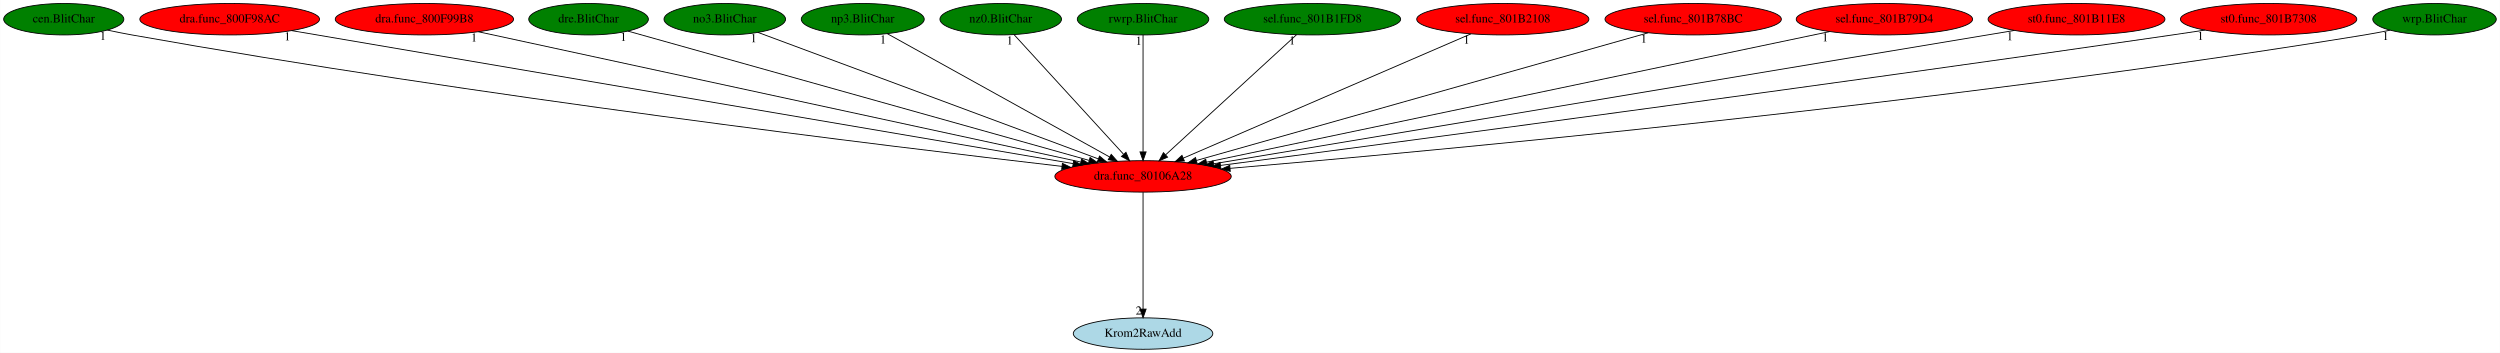
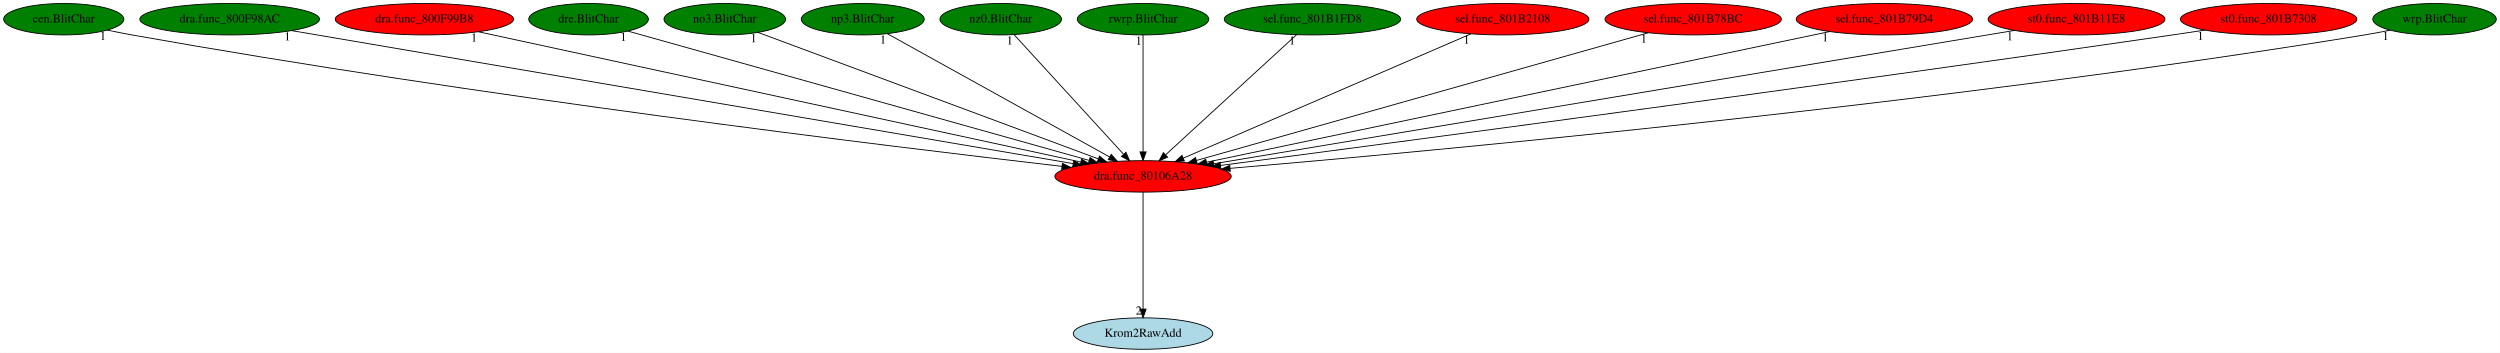
<svg xmlns="http://www.w3.org/2000/svg" xmlns:xlink="http://www.w3.org/1999/xlink" width="2863pt" height="404pt" viewBox="0.00 0.00 2862.74 404.00">
  <g id="graph0" class="graph" transform="scale(1 1) rotate(0) translate(4 400)">
    <polygon fill="white" stroke="transparent" points="-4,4 -4,-400 2858.74,-400 2858.74,4 -4,4" />
    <g id="node1" class="node">
      <ellipse fill="red" stroke="black" cx="1304.89" cy="-198" rx="100.98" ry="18" />
      <text text-anchor="middle" x="1304.89" y="-194.3" font-family="Times,serif" font-size="14.00">dra.func_80106A28</text>
    </g>
    <g id="node2" class="node">
      <g id="a_node2">
        <a xlink:href="Krom2RawAdd.svg" xlink:title="Krom2RawAdd">
          <ellipse fill="lightblue" stroke="black" cx="1304.89" cy="-18" rx="79.89" ry="18" />
          <text text-anchor="middle" x="1304.89" y="-14.3" font-family="Times,serif" font-size="14.00">Krom2RawAdd</text>
        </a>
      </g>
    </g>
    <g id="edge1" class="edge">
      <path fill="none" stroke="black" d="M1304.89,-179.93C1304.89,-148.97 1304.89,-83.3 1304.89,-46.13" />
      <polygon fill="black" stroke="black" points="1308.39,-46.02 1304.89,-36.02 1301.39,-46.02 1308.39,-46.02" />
      <text text-anchor="middle" x="1299.89" y="-39.82" font-family="Times,serif" font-size="14.00">2</text>
    </g>
    <g id="node3" class="node">
      <g id="a_node3">
        <a xlink:href="cen.BlitChar.svg" xlink:title="cen.BlitChar">
          <ellipse fill="green" stroke="black" cx="68.89" cy="-378" rx="68.79" ry="18" />
          <text text-anchor="middle" x="68.89" y="-374.3" font-family="Times,serif" font-size="14.00">cen.BlitChar</text>
        </a>
      </g>
    </g>
    <g id="edge2" class="edge">
      <path fill="none" stroke="black" d="M118.71,-365.55C128.05,-363.57 137.75,-361.63 146.89,-360 540.94,-289.77 1015.03,-232.21 1212.04,-209.47" />
      <polygon fill="black" stroke="black" points="1212.53,-212.93 1222.06,-208.31 1211.73,-205.98 1212.53,-212.93" />
      <text text-anchor="middle" x="113.71" y="-354.35" font-family="Times,serif" font-size="14.00">1</text>
    </g>
    <g id="node4" class="node">
      <g id="a_node4">
        <a xlink:href="dra.func_800F98AC.svg" xlink:title="dra.func_800F98AC">
-           <ellipse fill="red" stroke="black" cx="258.89" cy="-378" rx="102.88" ry="18" />
+           <ellipse fill="green" stroke="black" cx="258.89" cy="-378" rx="102.88" ry="18" />
          <text text-anchor="middle" x="258.89" y="-374.3" font-family="Times,serif" font-size="14.00">dra.func_800F98AC</text>
        </a>
      </g>
    </g>
    <g id="edge3" class="edge">
      <path fill="none" stroke="black" d="M329.97,-364.91C517.87,-332.93 1026.88,-246.31 1224.72,-212.64" />
      <polygon fill="black" stroke="black" points="1225.48,-216.06 1234.75,-210.94 1224.31,-209.16 1225.48,-216.06" />
      <text text-anchor="middle" x="324.97" y="-353.71" font-family="Times,serif" font-size="14.00">1</text>
    </g>
    <g id="node5" class="node">
      <g id="a_node5">
        <a xlink:href="dra.func_800F99B8.svg" xlink:title="dra.func_800F99B8">
          <ellipse fill="red" stroke="black" cx="481.89" cy="-378" rx="102.08" ry="18" />
          <text text-anchor="middle" x="481.89" y="-374.3" font-family="Times,serif" font-size="14.00">dra.func_800F99B8</text>
        </a>
      </g>
    </g>
    <g id="edge4" class="edge">
      <path fill="none" stroke="black" d="M543.75,-363.62C693.36,-331.26 1074.14,-248.91 1233.28,-214.49" />
      <polygon fill="black" stroke="black" points="1234.41,-217.83 1243.44,-212.29 1232.93,-210.98 1234.41,-217.83" />
      <text text-anchor="middle" x="538.75" y="-352.42" font-family="Times,serif" font-size="14.00">1</text>
    </g>
    <g id="node6" class="node">
      <g id="a_node6">
        <a xlink:href="dre.BlitChar.svg" xlink:title="dre.BlitChar">
          <ellipse fill="green" stroke="black" cx="669.89" cy="-378" rx="68.49" ry="18" />
          <text text-anchor="middle" x="669.89" y="-374.3" font-family="Times,serif" font-size="14.00">dre.BlitChar</text>
        </a>
      </g>
    </g>
    <g id="edge5" class="edge">
      <path fill="none" stroke="black" d="M714.8,-364.41C826.18,-333.19 1115.36,-252.13 1242.91,-216.38" />
      <polygon fill="black" stroke="black" points="1244.22,-219.64 1252.91,-213.57 1242.33,-212.9 1244.22,-219.64" />
      <text text-anchor="middle" x="709.8" y="-353.21" font-family="Times,serif" font-size="14.00">1</text>
    </g>
    <g id="node7" class="node">
      <g id="a_node7">
        <a xlink:href="no3.BlitChar.svg" xlink:title="no3.BlitChar">
          <ellipse fill="green" stroke="black" cx="825.89" cy="-378" rx="69.59" ry="18" />
          <text text-anchor="middle" x="825.89" y="-374.3" font-family="Times,serif" font-size="14.00">no3.BlitChar</text>
        </a>
      </g>
    </g>
    <g id="edge6" class="edge">
      <path fill="none" stroke="black" d="M863.88,-362.88C949.35,-331.12 1156.83,-254.02 1253.61,-218.06" />
      <polygon fill="black" stroke="black" points="1255.02,-221.27 1263.18,-214.5 1252.59,-214.7 1255.02,-221.27" />
      <text text-anchor="middle" x="858.88" y="-351.68" font-family="Times,serif" font-size="14.00">1</text>
    </g>
    <g id="node8" class="node">
      <g id="a_node8">
        <a xlink:href="np3.BlitChar.svg" xlink:title="np3.BlitChar">
          <ellipse fill="green" stroke="black" cx="983.89" cy="-378" rx="70.39" ry="18" />
          <text text-anchor="middle" x="983.89" y="-374.3" font-family="Times,serif" font-size="14.00">np3.BlitChar</text>
        </a>
      </g>
    </g>
    <g id="edge7" class="edge">
      <path fill="none" stroke="black" d="M1012.1,-361.36C1069.81,-329.36 1201.44,-256.37 1266.72,-220.17" />
      <polygon fill="black" stroke="black" points="1268.43,-223.22 1275.48,-215.31 1265.04,-217.1 1268.43,-223.22" />
      <text text-anchor="middle" x="1007.1" y="-350.16" font-family="Times,serif" font-size="14.00">1</text>
    </g>
    <g id="node9" class="node">
      <g id="a_node9">
        <a xlink:href="nz0.BlitChar.svg" xlink:title="nz0.BlitChar">
          <ellipse fill="green" stroke="black" cx="1141.89" cy="-378" rx="69.59" ry="18" />
          <text text-anchor="middle" x="1141.89" y="-374.3" font-family="Times,serif" font-size="14.00">nz0.BlitChar</text>
        </a>
      </g>
    </g>
    <g id="edge8" class="edge">
      <path fill="none" stroke="black" d="M1157.23,-360.25C1186.11,-328.71 1248.69,-260.37 1282.36,-223.6" />
      <polygon fill="black" stroke="black" points="1285.31,-225.57 1289.48,-215.83 1280.15,-220.84 1285.31,-225.57" />
      <text text-anchor="middle" x="1152.23" y="-349.05" font-family="Times,serif" font-size="14.00">1</text>
    </g>
    <g id="node10" class="node">
      <g id="a_node10">
        <a xlink:href="rwrp.BlitChar.svg" xlink:title="rwrp.BlitChar">
          <ellipse fill="green" stroke="black" cx="1304.89" cy="-378" rx="75.29" ry="18" />
          <text text-anchor="middle" x="1304.89" y="-374.3" font-family="Times,serif" font-size="14.00">rwrp.BlitChar</text>
        </a>
      </g>
    </g>
    <g id="edge9" class="edge">
      <path fill="none" stroke="black" d="M1304.89,-359.93C1304.89,-328.97 1304.89,-263.3 1304.89,-226.13" />
      <polygon fill="black" stroke="black" points="1308.39,-226.02 1304.89,-216.02 1301.39,-226.02 1308.39,-226.02" />
      <text text-anchor="middle" x="1299.89" y="-348.73" font-family="Times,serif" font-size="14.00">1</text>
    </g>
    <g id="node11" class="node">
      <g id="a_node11">
        <a xlink:href="sel.func_801B1FD8.svg" xlink:title="sel.func_801B1FD8">
          <ellipse fill="green" stroke="black" cx="1498.89" cy="-378" rx="100.98" ry="18" />
          <text text-anchor="middle" x="1498.89" y="-374.3" font-family="Times,serif" font-size="14.00">sel.func_801B1FD8</text>
        </a>
      </g>
    </g>
    <g id="edge10" class="edge">
      <path fill="none" stroke="black" d="M1480.64,-360.25C1445.98,-328.45 1370.53,-259.22 1330.71,-222.68" />
      <polygon fill="black" stroke="black" points="1332.97,-220.01 1323.24,-215.83 1328.24,-225.17 1332.97,-220.01" />
      <text text-anchor="middle" x="1475.64" y="-349.05" font-family="Times,serif" font-size="14.00">1</text>
    </g>
    <g id="node12" class="node">
      <g id="a_node12">
        <a xlink:href="sel.func_801B2108.svg" xlink:title="sel.func_801B2108">
          <ellipse fill="red" stroke="black" cx="1716.89" cy="-378" rx="98.58" ry="18" />
          <text text-anchor="middle" x="1716.89" y="-374.3" font-family="Times,serif" font-size="14.00">sel.func_801B2108</text>
        </a>
      </g>
    </g>
    <g id="edge11" class="edge">
      <path fill="none" stroke="black" d="M1680.33,-361.2C1605.22,-328.75 1433.68,-254.64 1351.05,-218.94" />
      <polygon fill="black" stroke="black" points="1352.24,-215.64 1341.67,-214.89 1349.46,-222.07 1352.24,-215.64" />
      <text text-anchor="middle" x="1675.33" y="-350" font-family="Times,serif" font-size="14.00">1</text>
    </g>
    <g id="node13" class="node">
      <g id="a_node13">
        <a xlink:href="sel.func_801B78BC.svg" xlink:title="sel.func_801B78BC">
          <ellipse fill="red" stroke="black" cx="1934.89" cy="-378" rx="100.98" ry="18" />
          <text text-anchor="middle" x="1934.89" y="-374.3" font-family="Times,serif" font-size="14.00">sel.func_801B78BC</text>
        </a>
      </g>
    </g>
    <g id="edge12" class="edge">
      <path fill="none" stroke="black" d="M1883.34,-362.43C1768.03,-329.85 1489.74,-251.23 1365.99,-216.26" />
      <polygon fill="black" stroke="black" points="1366.85,-212.87 1356.28,-213.52 1364.95,-219.61 1366.85,-212.87" />
      <text text-anchor="middle" x="1878.34" y="-351.23" font-family="Times,serif" font-size="14.00">1</text>
    </g>
    <g id="node14" class="node">
      <g id="a_node14">
        <a xlink:href="sel.func_801B79D4.svg" xlink:title="sel.func_801B79D4">
          <ellipse fill="red" stroke="black" cx="2153.89" cy="-378" rx="100.98" ry="18" />
          <text text-anchor="middle" x="2153.89" y="-374.3" font-family="Times,serif" font-size="14.00">sel.func_801B79D4</text>
        </a>
      </g>
    </g>
    <g id="edge13" class="edge">
      <path fill="none" stroke="black" d="M2091.12,-363.84C1937.16,-331.56 1541.46,-248.6 1377.62,-214.25" />
      <polygon fill="black" stroke="black" points="1378.14,-210.78 1367.63,-212.15 1376.7,-217.63 1378.14,-210.78" />
      <text text-anchor="middle" x="2086.12" y="-352.64" font-family="Times,serif" font-size="14.00">1</text>
    </g>
    <g id="node15" class="node">
      <g id="a_node15">
        <a xlink:href="st0.func_801B11E8.svg" xlink:title="st0.func_801B11E8">
          <ellipse fill="red" stroke="black" cx="2373.89" cy="-378" rx="101.28" ry="18" />
          <text text-anchor="middle" x="2373.89" y="-374.3" font-family="Times,serif" font-size="14.00">st0.func_801B11E8</text>
        </a>
      </g>
    </g>
    <g id="edge14" class="edge">
      <path fill="none" stroke="black" d="M2302.51,-365.11C2111.14,-333.25 1587.52,-246.06 1385.7,-212.46" />
      <polygon fill="black" stroke="black" points="1386.2,-208.99 1375.76,-210.8 1385.05,-215.89 1386.2,-208.99" />
      <text text-anchor="middle" x="2297.51" y="-353.91" font-family="Times,serif" font-size="14.00">1</text>
    </g>
    <g id="node16" class="node">
      <g id="a_node16">
        <a xlink:href="st0.func_801B7308.svg" xlink:title="st0.func_801B7308">
          <ellipse fill="red" stroke="black" cx="2593.89" cy="-378" rx="100.98" ry="18" />
          <text text-anchor="middle" x="2593.89" y="-374.3" font-family="Times,serif" font-size="14.00">st0.func_801B7308</text>
        </a>
      </g>
    </g>
    <g id="edge15" class="edge">
      <path fill="none" stroke="black" d="M2520.85,-365.53C2508.52,-363.64 2495.85,-361.74 2483.89,-360 2076.99,-300.78 1590.11,-236.32 1393.59,-210.57" />
      <polygon fill="black" stroke="black" points="1393.98,-207.09 1383.61,-209.26 1393.07,-214.03 1393.98,-207.09" />
      <text text-anchor="middle" x="2515.85" y="-354.33" font-family="Times,serif" font-size="14.00">1</text>
    </g>
    <g id="node17" class="node">
      <g id="a_node17">
        <a xlink:href="wrp.BlitChar.svg" xlink:title="wrp.BlitChar">
          <ellipse fill="green" stroke="black" cx="2783.89" cy="-378" rx="70.69" ry="18" />
          <text text-anchor="middle" x="2783.89" y="-374.3" font-family="Times,serif" font-size="14.00">wrp.BlitChar</text>
        </a>
      </g>
    </g>
    <g id="edge16" class="edge">
      <path fill="none" stroke="black" d="M2732.82,-365.39C2723.24,-363.43 2713.28,-361.53 2703.89,-360 2219.48,-280.84 1634.43,-226.82 1404.52,-207.2" />
      <polygon fill="black" stroke="black" points="1404.76,-203.7 1394.5,-206.34 1404.17,-210.68 1404.76,-203.7" />
      <text text-anchor="middle" x="2727.82" y="-354.19" font-family="Times,serif" font-size="14.00">1</text>
    </g>
  </g>
</svg>
